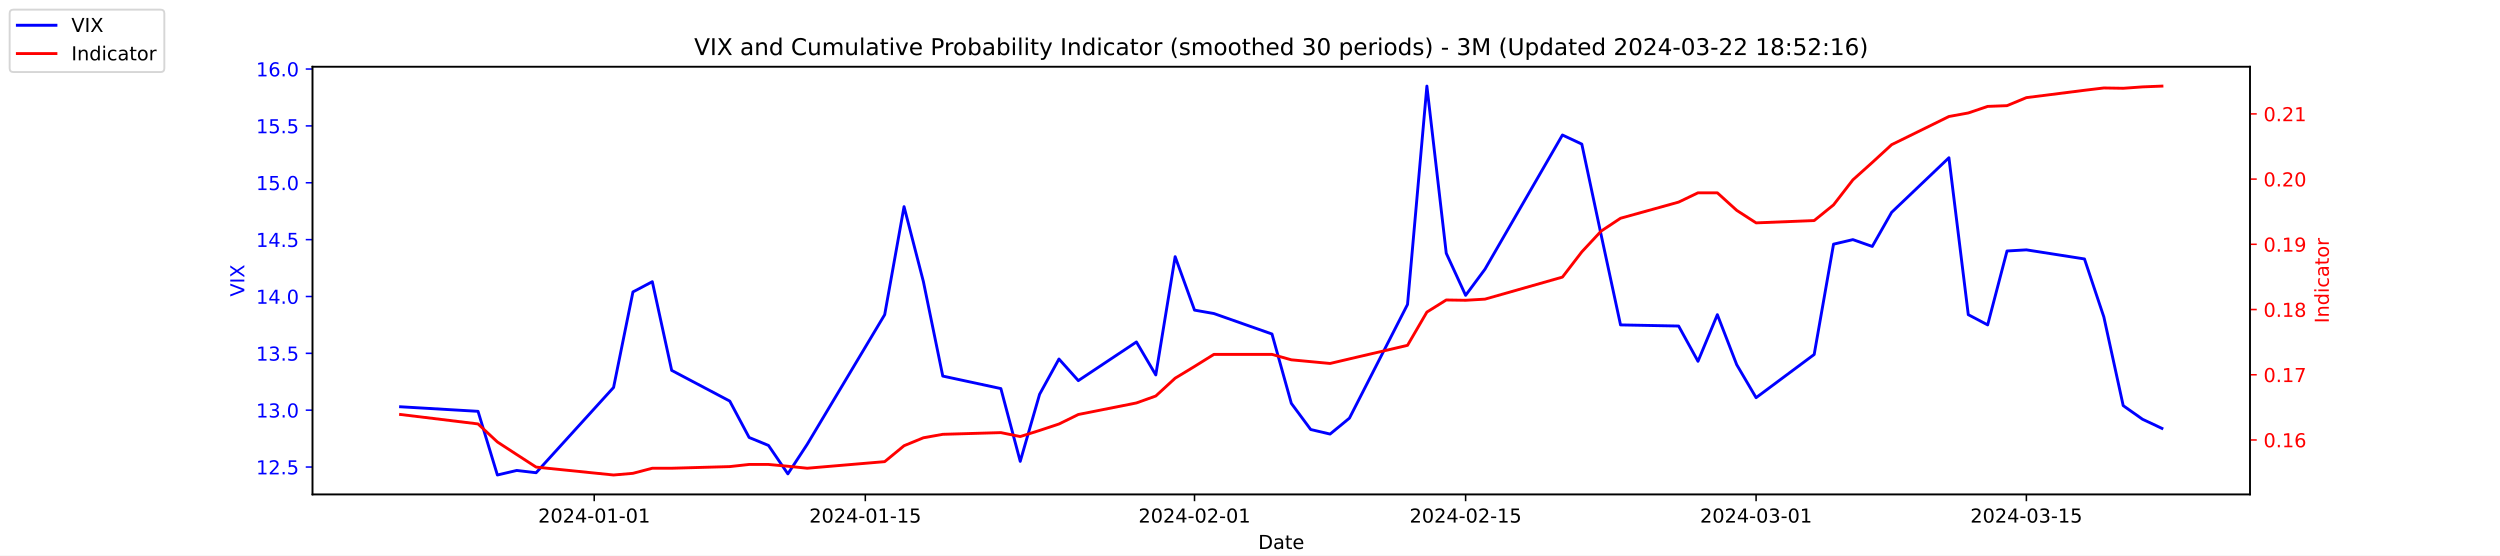
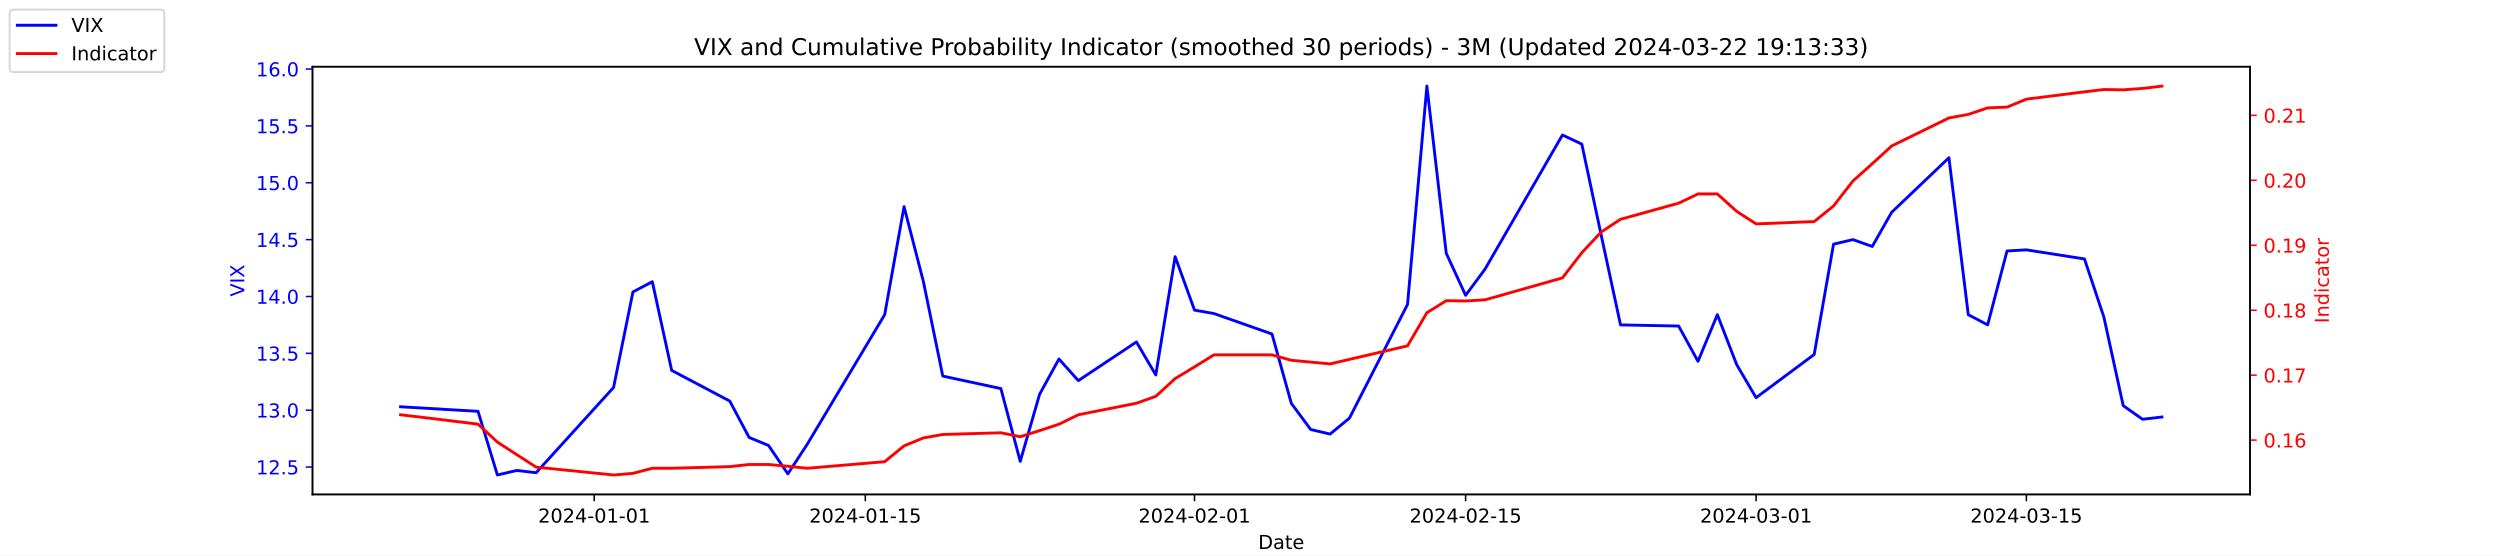
<svg xmlns="http://www.w3.org/2000/svg" xmlns:xlink="http://www.w3.org/1999/xlink" width="1296pt" height="288pt" viewBox="0 0 1296 288" version="1.1">
  <defs>
    <style type="text/css">*{stroke-linejoin: round; stroke-linecap: butt}</style>
  </defs>
  <g id="figure_1">
    <g id="patch_1">
      <path d="M 0 288  L 1296 288  L 1296 0  L 0 0  z " style="fill: #ffffff" />
    </g>
    <g id="axes_1">
      <g id="patch_2">
        <path d="M 162 256.32  L 1166.4 256.32  L 1166.4 34.56  L 162 34.56  z " style="fill: #ffffff" />
      </g>
      <g id="matplotlib.axis_1">
        <g id="xtick_1">
          <g id="line2d_1">
            <defs>
-               <path id="m24ff7cf04d" d="M 0 0  L 0 3.5  " style="stroke: #000000; stroke-width: 0.8" />
+               <path id="m0cc786540f" d="M 0 0  L 0 3.5  " style="stroke: #000000; stroke-width: 0.8" />
            </defs>
            <g>
-               <use xlink:href="#m24ff7cf04d" x="308.04" y="256.32" style="stroke: #000000; stroke-width: 0.8" />
+               <use xlink:href="#m0cc786540f" x="308.04" y="256.32" style="stroke: #000000; stroke-width: 0.8" />
            </g>
          </g>
          <g id="text_1">
            <g transform="translate(278.9824 270.9184) scale(0.1 -0.1)">
              <defs>
                <path id="DejaVuSans-32" d="M 1228 531  L 3431 531  L 3431 0  L 469 0  L 469 531  Q 828 903 1448 1529  Q 2069 2156 2228 2338  Q 2531 2678 2651 2914  Q 2772 3150 2772 3378  Q 2772 3750 2511 3984  Q 2250 4219 1831 4219  Q 1534 4219 1204 4116  Q 875 4013 500 3803  L 500 4441  Q 881 4594 1212 4672  Q 1544 4750 1819 4750  Q 2544 4750 2975 4387  Q 3406 4025 3406 3419  Q 3406 3131 3298 2873  Q 3191 2616 2906 2266  Q 2828 2175 2409 1742  Q 1991 1309 1228 531  z " transform="scale(0.015625)" />
                <path id="DejaVuSans-30" d="M 2034 4250  Q 1547 4250 1301 3770  Q 1056 3291 1056 2328  Q 1056 1369 1301 889  Q 1547 409 2034 409  Q 2525 409 2770 889  Q 3016 1369 3016 2328  Q 3016 3291 2770 3770  Q 2525 4250 2034 4250  z M 2034 4750  Q 2819 4750 3233 4129  Q 3647 3509 3647 2328  Q 3647 1150 3233 529  Q 2819 -91 2034 -91  Q 1250 -91 836 529  Q 422 1150 422 2328  Q 422 3509 836 4129  Q 1250 4750 2034 4750  z " transform="scale(0.015625)" />
                <path id="DejaVuSans-34" d="M 2419 4116  L 825 1625  L 2419 1625  L 2419 4116  z M 2253 4666  L 3047 4666  L 3047 1625  L 3713 1625  L 3713 1100  L 3047 1100  L 3047 0  L 2419 0  L 2419 1100  L 313 1100  L 313 1709  L 2253 4666  z " transform="scale(0.015625)" />
                <path id="DejaVuSans-2d" d="M 313 2009  L 1997 2009  L 1997 1497  L 313 1497  L 313 2009  z " transform="scale(0.015625)" />
                <path id="DejaVuSans-31" d="M 794 531  L 1825 531  L 1825 4091  L 703 3866  L 703 4441  L 1819 4666  L 2450 4666  L 2450 531  L 3481 531  L 3481 0  L 794 0  L 794 531  z " transform="scale(0.015625)" />
              </defs>
              <use xlink:href="#DejaVuSans-32" />
              <use xlink:href="#DejaVuSans-30" x="63.623" />
              <use xlink:href="#DejaVuSans-32" x="127.246" />
              <use xlink:href="#DejaVuSans-34" x="190.869" />
              <use xlink:href="#DejaVuSans-2d" x="254.492" />
              <use xlink:href="#DejaVuSans-30" x="290.576" />
              <use xlink:href="#DejaVuSans-31" x="354.199" />
              <use xlink:href="#DejaVuSans-2d" x="417.822" />
              <use xlink:href="#DejaVuSans-30" x="453.906" />
              <use xlink:href="#DejaVuSans-31" x="517.529" />
            </g>
          </g>
        </g>
        <g id="xtick_2">
          <g id="line2d_2">
            <g>
-               <use xlink:href="#m24ff7cf04d" x="448.58" y="256.32" style="stroke: #000000; stroke-width: 0.8" />
+               <use xlink:href="#m0cc786540f" x="448.58" y="256.32" style="stroke: #000000; stroke-width: 0.8" />
            </g>
          </g>
          <g id="text_2">
            <g transform="translate(419.5222 270.9184) scale(0.1 -0.1)">
              <defs>
                <path id="DejaVuSans-35" d="M 691 4666  L 3169 4666  L 3169 4134  L 1269 4134  L 1269 2991  Q 1406 3038 1543 3061  Q 1681 3084 1819 3084  Q 2600 3084 3056 2656  Q 3513 2228 3513 1497  Q 3513 744 3044 326  Q 2575 -91 1722 -91  Q 1428 -91 1123 -41  Q 819 9 494 109  L 494 744  Q 775 591 1075 516  Q 1375 441 1709 441  Q 2250 441 2565 725  Q 2881 1009 2881 1497  Q 2881 1984 2565 2268  Q 2250 2553 1709 2553  Q 1456 2553 1204 2497  Q 953 2441 691 2322  L 691 4666  z " transform="scale(0.015625)" />
              </defs>
              <use xlink:href="#DejaVuSans-32" />
              <use xlink:href="#DejaVuSans-30" x="63.623" />
              <use xlink:href="#DejaVuSans-32" x="127.246" />
              <use xlink:href="#DejaVuSans-34" x="190.869" />
              <use xlink:href="#DejaVuSans-2d" x="254.492" />
              <use xlink:href="#DejaVuSans-30" x="290.576" />
              <use xlink:href="#DejaVuSans-31" x="354.199" />
              <use xlink:href="#DejaVuSans-2d" x="417.822" />
              <use xlink:href="#DejaVuSans-31" x="453.906" />
              <use xlink:href="#DejaVuSans-35" x="517.529" />
            </g>
          </g>
        </g>
        <g id="xtick_3">
          <g id="line2d_3">
            <g>
-               <use xlink:href="#m24ff7cf04d" x="619.236" y="256.32" style="stroke: #000000; stroke-width: 0.8" />
+               <use xlink:href="#m0cc786540f" x="619.236" y="256.32" style="stroke: #000000; stroke-width: 0.8" />
            </g>
          </g>
          <g id="text_3">
            <g transform="translate(590.1778 270.9184) scale(0.1 -0.1)">
              <use xlink:href="#DejaVuSans-32" />
              <use xlink:href="#DejaVuSans-30" x="63.623" />
              <use xlink:href="#DejaVuSans-32" x="127.246" />
              <use xlink:href="#DejaVuSans-34" x="190.869" />
              <use xlink:href="#DejaVuSans-2d" x="254.492" />
              <use xlink:href="#DejaVuSans-30" x="290.576" />
              <use xlink:href="#DejaVuSans-32" x="354.199" />
              <use xlink:href="#DejaVuSans-2d" x="417.822" />
              <use xlink:href="#DejaVuSans-30" x="453.906" />
              <use xlink:href="#DejaVuSans-31" x="517.529" />
            </g>
          </g>
        </g>
        <g id="xtick_4">
          <g id="line2d_4">
            <g>
-               <use xlink:href="#m24ff7cf04d" x="759.775" y="256.32" style="stroke: #000000; stroke-width: 0.8" />
+               <use xlink:href="#m0cc786540f" x="759.775" y="256.32" style="stroke: #000000; stroke-width: 0.8" />
            </g>
          </g>
          <g id="text_4">
            <g transform="translate(730.7177 270.9184) scale(0.1 -0.1)">
              <use xlink:href="#DejaVuSans-32" />
              <use xlink:href="#DejaVuSans-30" x="63.623" />
              <use xlink:href="#DejaVuSans-32" x="127.246" />
              <use xlink:href="#DejaVuSans-34" x="190.869" />
              <use xlink:href="#DejaVuSans-2d" x="254.492" />
              <use xlink:href="#DejaVuSans-30" x="290.576" />
              <use xlink:href="#DejaVuSans-32" x="354.199" />
              <use xlink:href="#DejaVuSans-2d" x="417.822" />
              <use xlink:href="#DejaVuSans-31" x="453.906" />
              <use xlink:href="#DejaVuSans-35" x="517.529" />
            </g>
          </g>
        </g>
        <g id="xtick_5">
          <g id="line2d_5">
            <g>
-               <use xlink:href="#m24ff7cf04d" x="910.354" y="256.32" style="stroke: #000000; stroke-width: 0.8" />
+               <use xlink:href="#m0cc786540f" x="910.354" y="256.32" style="stroke: #000000; stroke-width: 0.8" />
            </g>
          </g>
          <g id="text_5">
            <g transform="translate(881.2961 270.9184) scale(0.1 -0.1)">
              <defs>
                <path id="DejaVuSans-33" d="M 2597 2516  Q 3050 2419 3304 2112  Q 3559 1806 3559 1356  Q 3559 666 3084 287  Q 2609 -91 1734 -91  Q 1441 -91 1130 -33  Q 819 25 488 141  L 488 750  Q 750 597 1062 519  Q 1375 441 1716 441  Q 2309 441 2620 675  Q 2931 909 2931 1356  Q 2931 1769 2642 2001  Q 2353 2234 1838 2234  L 1294 2234  L 1294 2753  L 1863 2753  Q 2328 2753 2575 2939  Q 2822 3125 2822 3475  Q 2822 3834 2567 4026  Q 2313 4219 1838 4219  Q 1578 4219 1281 4162  Q 984 4106 628 3988  L 628 4550  Q 988 4650 1302 4700  Q 1616 4750 1894 4750  Q 2613 4750 3031 4423  Q 3450 4097 3450 3541  Q 3450 3153 3228 2886  Q 3006 2619 2597 2516  z " transform="scale(0.015625)" />
              </defs>
              <use xlink:href="#DejaVuSans-32" />
              <use xlink:href="#DejaVuSans-30" x="63.623" />
              <use xlink:href="#DejaVuSans-32" x="127.246" />
              <use xlink:href="#DejaVuSans-34" x="190.869" />
              <use xlink:href="#DejaVuSans-2d" x="254.492" />
              <use xlink:href="#DejaVuSans-30" x="290.576" />
              <use xlink:href="#DejaVuSans-33" x="354.199" />
              <use xlink:href="#DejaVuSans-2d" x="417.822" />
              <use xlink:href="#DejaVuSans-30" x="453.906" />
              <use xlink:href="#DejaVuSans-31" x="517.529" />
            </g>
          </g>
        </g>
        <g id="xtick_6">
          <g id="line2d_6">
            <g>
-               <use xlink:href="#m24ff7cf04d" x="1050.476" y="256.32" style="stroke: #000000; stroke-width: 0.8" />
+               <use xlink:href="#m0cc786540f" x="1050.476" y="256.32" style="stroke: #000000; stroke-width: 0.8" />
            </g>
          </g>
          <g id="text_6">
            <g transform="translate(1021.418 270.9184) scale(0.1 -0.1)">
              <use xlink:href="#DejaVuSans-32" />
              <use xlink:href="#DejaVuSans-30" x="63.623" />
              <use xlink:href="#DejaVuSans-32" x="127.246" />
              <use xlink:href="#DejaVuSans-34" x="190.869" />
              <use xlink:href="#DejaVuSans-2d" x="254.492" />
              <use xlink:href="#DejaVuSans-30" x="290.576" />
              <use xlink:href="#DejaVuSans-33" x="354.199" />
              <use xlink:href="#DejaVuSans-2d" x="417.822" />
              <use xlink:href="#DejaVuSans-31" x="453.906" />
              <use xlink:href="#DejaVuSans-35" x="517.529" />
            </g>
          </g>
        </g>
        <g id="text_7">
          <g transform="translate(652.2492 284.5966) scale(0.1 -0.1)">
            <defs>
              <path id="DejaVuSans-44" d="M 1259 4147  L 1259 519  L 2022 519  Q 2988 519 3436 956  Q 3884 1394 3884 2338  Q 3884 3275 3436 3711  Q 2988 4147 2022 4147  L 1259 4147  z M 628 4666  L 1925 4666  Q 3281 4666 3915 4102  Q 4550 3538 4550 2338  Q 4550 1131 3912 565  Q 3275 0 1925 0  L 628 0  L 628 4666  z " transform="scale(0.015625)" />
              <path id="DejaVuSans-61" d="M 2194 1759  Q 1497 1759 1228 1600  Q 959 1441 959 1056  Q 959 750 1161 570  Q 1363 391 1709 391  Q 2188 391 2477 730  Q 2766 1069 2766 1631  L 2766 1759  L 2194 1759  z M 3341 1997  L 3341 0  L 2766 0  L 2766 531  Q 2569 213 2275 61  Q 1981 -91 1556 -91  Q 1019 -91 701 211  Q 384 513 384 1019  Q 384 1609 779 1909  Q 1175 2209 1959 2209  L 2766 2209  L 2766 2266  Q 2766 2663 2505 2880  Q 2244 3097 1772 3097  Q 1472 3097 1187 3025  Q 903 2953 641 2809  L 641 3341  Q 956 3463 1253 3523  Q 1550 3584 1831 3584  Q 2591 3584 2966 3190  Q 3341 2797 3341 1997  z " transform="scale(0.015625)" />
              <path id="DejaVuSans-74" d="M 1172 4494  L 1172 3500  L 2356 3500  L 2356 3053  L 1172 3053  L 1172 1153  Q 1172 725 1289 603  Q 1406 481 1766 481  L 2356 481  L 2356 0  L 1766 0  Q 1100 0 847 248  Q 594 497 594 1153  L 594 3053  L 172 3053  L 172 3500  L 594 3500  L 594 4494  L 1172 4494  z " transform="scale(0.015625)" />
              <path id="DejaVuSans-65" d="M 3597 1894  L 3597 1613  L 953 1613  Q 991 1019 1311 708  Q 1631 397 2203 397  Q 2534 397 2845 478  Q 3156 559 3463 722  L 3463 178  Q 3153 47 2828 -22  Q 2503 -91 2169 -91  Q 1331 -91 842 396  Q 353 884 353 1716  Q 353 2575 817 3079  Q 1281 3584 2069 3584  Q 2775 3584 3186 3129  Q 3597 2675 3597 1894  z M 3022 2063  Q 3016 2534 2758 2815  Q 2500 3097 2075 3097  Q 1594 3097 1305 2825  Q 1016 2553 972 2059  L 3022 2063  z " transform="scale(0.015625)" />
            </defs>
            <use xlink:href="#DejaVuSans-44" />
            <use xlink:href="#DejaVuSans-61" x="77.002" />
            <use xlink:href="#DejaVuSans-74" x="138.281" />
            <use xlink:href="#DejaVuSans-65" x="177.49" />
          </g>
        </g>
      </g>
      <g id="matplotlib.axis_2">
        <g id="ytick_1">
          <g id="line2d_7">
            <defs>
-               <path id="m9b51ff251c" d="M 0 0  L -3.5 0  " style="stroke: #0000ff; stroke-width: 0.8" />
+               <path id="m1357861764" d="M 0 0  L -3.5 0  " style="stroke: #0000ff; stroke-width: 0.8" />
            </defs>
            <g>
-               <use xlink:href="#m9b51ff251c" x="162" y="242.114" style="fill: #0000ff; stroke: #0000ff; stroke-width: 0.8" />
+               <use xlink:href="#m1357861764" x="162" y="242.114" style="fill: #0000ff; stroke: #0000ff; stroke-width: 0.8" />
            </g>
          </g>
          <g id="text_8">
            <g style="fill: #0000ff" transform="translate(132.7344 245.9129) scale(0.1 -0.1)">
              <defs>
                <path id="DejaVuSans-2e" d="M 684 794  L 1344 794  L 1344 0  L 684 0  L 684 794  z " transform="scale(0.015625)" />
              </defs>
              <use xlink:href="#DejaVuSans-31" />
              <use xlink:href="#DejaVuSans-32" x="63.623" />
              <use xlink:href="#DejaVuSans-2e" x="127.246" />
              <use xlink:href="#DejaVuSans-35" x="159.033" />
            </g>
          </g>
        </g>
        <g id="ytick_2">
          <g id="line2d_8">
            <g>
-               <use xlink:href="#m9b51ff251c" x="162" y="212.64" style="fill: #0000ff; stroke: #0000ff; stroke-width: 0.8" />
+               <use xlink:href="#m1357861764" x="162" y="212.64" style="fill: #0000ff; stroke: #0000ff; stroke-width: 0.8" />
            </g>
          </g>
          <g id="text_9">
            <g style="fill: #0000ff" transform="translate(132.7344 216.4392) scale(0.1 -0.1)">
              <use xlink:href="#DejaVuSans-31" />
              <use xlink:href="#DejaVuSans-33" x="63.623" />
              <use xlink:href="#DejaVuSans-2e" x="127.246" />
              <use xlink:href="#DejaVuSans-30" x="159.033" />
            </g>
          </g>
        </g>
        <g id="ytick_3">
          <g id="line2d_9">
            <g>
-               <use xlink:href="#m9b51ff251c" x="162" y="183.166" style="fill: #0000ff; stroke: #0000ff; stroke-width: 0.8" />
+               <use xlink:href="#m1357861764" x="162" y="183.166" style="fill: #0000ff; stroke: #0000ff; stroke-width: 0.8" />
            </g>
          </g>
          <g id="text_10">
            <g style="fill: #0000ff" transform="translate(132.7344 186.9656) scale(0.1 -0.1)">
              <use xlink:href="#DejaVuSans-31" />
              <use xlink:href="#DejaVuSans-33" x="63.623" />
              <use xlink:href="#DejaVuSans-2e" x="127.246" />
              <use xlink:href="#DejaVuSans-35" x="159.033" />
            </g>
          </g>
        </g>
        <g id="ytick_4">
          <g id="line2d_10">
            <g>
-               <use xlink:href="#m9b51ff251c" x="162" y="153.693" style="fill: #0000ff; stroke: #0000ff; stroke-width: 0.8" />
+               <use xlink:href="#m1357861764" x="162" y="153.693" style="fill: #0000ff; stroke: #0000ff; stroke-width: 0.8" />
            </g>
          </g>
          <g id="text_11">
            <g style="fill: #0000ff" transform="translate(132.7344 157.4919) scale(0.1 -0.1)">
              <use xlink:href="#DejaVuSans-31" />
              <use xlink:href="#DejaVuSans-34" x="63.623" />
              <use xlink:href="#DejaVuSans-2e" x="127.246" />
              <use xlink:href="#DejaVuSans-30" x="159.033" />
            </g>
          </g>
        </g>
        <g id="ytick_5">
          <g id="line2d_11">
            <g>
-               <use xlink:href="#m9b51ff251c" x="162" y="124.219" style="fill: #0000ff; stroke: #0000ff; stroke-width: 0.8" />
+               <use xlink:href="#m1357861764" x="162" y="124.219" style="fill: #0000ff; stroke: #0000ff; stroke-width: 0.8" />
            </g>
          </g>
          <g id="text_12">
            <g style="fill: #0000ff" transform="translate(132.7344 128.0182) scale(0.1 -0.1)">
              <use xlink:href="#DejaVuSans-31" />
              <use xlink:href="#DejaVuSans-34" x="63.623" />
              <use xlink:href="#DejaVuSans-2e" x="127.246" />
              <use xlink:href="#DejaVuSans-35" x="159.033" />
            </g>
          </g>
        </g>
        <g id="ytick_6">
          <g id="line2d_12">
            <g>
-               <use xlink:href="#m9b51ff251c" x="162" y="94.745" style="fill: #0000ff; stroke: #0000ff; stroke-width: 0.8" />
+               <use xlink:href="#m1357861764" x="162" y="94.745" style="fill: #0000ff; stroke: #0000ff; stroke-width: 0.8" />
            </g>
          </g>
          <g id="text_13">
            <g style="fill: #0000ff" transform="translate(132.7344 98.5445) scale(0.1 -0.1)">
              <use xlink:href="#DejaVuSans-31" />
              <use xlink:href="#DejaVuSans-35" x="63.623" />
              <use xlink:href="#DejaVuSans-2e" x="127.246" />
              <use xlink:href="#DejaVuSans-30" x="159.033" />
            </g>
          </g>
        </g>
        <g id="ytick_7">
          <g id="line2d_13">
            <g>
-               <use xlink:href="#m9b51ff251c" x="162" y="65.272" style="fill: #0000ff; stroke: #0000ff; stroke-width: 0.8" />
+               <use xlink:href="#m1357861764" x="162" y="65.272" style="fill: #0000ff; stroke: #0000ff; stroke-width: 0.8" />
            </g>
          </g>
          <g id="text_14">
            <g style="fill: #0000ff" transform="translate(132.7344 69.07082) scale(0.1 -0.1)">
              <use xlink:href="#DejaVuSans-31" />
              <use xlink:href="#DejaVuSans-35" x="63.623" />
              <use xlink:href="#DejaVuSans-2e" x="127.246" />
              <use xlink:href="#DejaVuSans-35" x="159.033" />
            </g>
          </g>
        </g>
        <g id="ytick_8">
          <g id="line2d_14">
            <g>
-               <use xlink:href="#m9b51ff251c" x="162" y="35.798" style="fill: #0000ff; stroke: #0000ff; stroke-width: 0.8" />
+               <use xlink:href="#m1357861764" x="162" y="35.798" style="fill: #0000ff; stroke: #0000ff; stroke-width: 0.8" />
            </g>
          </g>
          <g id="text_15">
            <g style="fill: #0000ff" transform="translate(132.7344 39.59714) scale(0.1 -0.1)">
              <defs>
                <path id="DejaVuSans-36" d="M 2113 2584  Q 1688 2584 1439 2293  Q 1191 2003 1191 1497  Q 1191 994 1439 701  Q 1688 409 2113 409  Q 2538 409 2786 701  Q 3034 994 3034 1497  Q 3034 2003 2786 2293  Q 2538 2584 2113 2584  z M 3366 4563  L 3366 3988  Q 3128 4100 2886 4159  Q 2644 4219 2406 4219  Q 1781 4219 1451 3797  Q 1122 3375 1075 2522  Q 1259 2794 1537 2939  Q 1816 3084 2150 3084  Q 2853 3084 3261 2657  Q 3669 2231 3669 1497  Q 3669 778 3244 343  Q 2819 -91 2113 -91  Q 1303 -91 875 529  Q 447 1150 447 2328  Q 447 3434 972 4092  Q 1497 4750 2381 4750  Q 2619 4750 2861 4703  Q 3103 4656 3366 4563  z " transform="scale(0.015625)" />
              </defs>
              <use xlink:href="#DejaVuSans-31" />
              <use xlink:href="#DejaVuSans-36" x="63.623" />
              <use xlink:href="#DejaVuSans-2e" x="127.246" />
              <use xlink:href="#DejaVuSans-30" x="159.033" />
            </g>
          </g>
        </g>
        <g id="text_16">
          <g style="fill: #0000ff" transform="translate(126.6547 153.7603) rotate(-90) scale(0.1 -0.1)">
            <defs>
              <path id="DejaVuSans-56" d="M 1831 0  L 50 4666  L 709 4666  L 2188 738  L 3669 4666  L 4325 4666  L 2547 0  L 1831 0  z " transform="scale(0.015625)" />
              <path id="DejaVuSans-49" d="M 628 4666  L 1259 4666  L 1259 0  L 628 0  L 628 4666  z " transform="scale(0.015625)" />
              <path id="DejaVuSans-58" d="M 403 4666  L 1081 4666  L 2241 2931  L 3406 4666  L 4084 4666  L 2584 2425  L 4184 0  L 3506 0  L 2194 1984  L 872 0  L 191 0  L 1856 2491  L 403 4666  z " transform="scale(0.015625)" />
            </defs>
            <use xlink:href="#DejaVuSans-56" />
            <use xlink:href="#DejaVuSans-49" x="68.408" />
            <use xlink:href="#DejaVuSans-58" x="97.9" />
          </g>
        </g>
      </g>
      <g id="line2d_15">
-         <path d="M 207.655 210.872  L 247.809 213.23  L 257.847 246.24  L 267.886 243.882  L 277.924 245.061  L 318.079 200.851  L 328.117 151.335  L 338.156 146.029  L 348.194 192.008  L 378.31 207.924  L 388.349 226.787  L 398.387 230.914  L 408.426 245.651  L 418.464 230.324  L 458.619 163.124  L 468.657 107.124  L 478.696 146.029  L 488.734 194.956  L 518.85 201.44  L 528.889 239.166  L 538.927 204.387  L 548.966 186.114  L 559.004 197.314  L 589.12 177.272  L 599.158 194.366  L 609.197 133.061  L 619.236 160.766  L 629.274 162.535  L 659.39 173.145  L 669.428 209.103  L 679.467 222.661  L 689.506 225.019  L 699.544 216.766  L 729.66 157.819  L 739.698 44.64  L 749.737 131.293  L 759.775 153.103  L 769.814 139.545  L 809.968 69.987  L 820.007 74.703  L 830.045 121.861  L 840.084 168.429  L 870.2 169.019  L 880.238 187.293  L 890.277 163.124  L 900.315 189.061  L 910.354 206.156  L 940.47 183.756  L 950.508 126.577  L 960.547 124.219  L 970.585 127.756  L 980.624 110.072  L 1010.321 81.777  L 1020.36 163.124  L 1030.398 168.429  L 1040.437 130.114  L 1050.476 129.524  L 1080.591 134.24  L 1090.63 164.303  L 1100.668 210.282  L 1110.707 217.356  L 1120.745 222.072  " clip-path="url(#p345a553933)" style="fill: none; stroke: #0000ff; stroke-width: 1.5; stroke-linecap: square" />
+         <path d="M 207.655 210.872  L 247.809 213.23  L 257.847 246.24  L 267.886 243.882  L 277.924 245.061  L 318.079 200.851  L 328.117 151.335  L 338.156 146.029  L 348.194 192.008  L 378.31 207.924  L 388.349 226.787  L 398.387 230.914  L 408.426 245.651  L 418.464 230.324  L 458.619 163.124  L 468.657 107.124  L 478.696 146.029  L 488.734 194.956  L 518.85 201.44  L 528.889 239.166  L 538.927 204.387  L 548.966 186.114  L 559.004 197.314  L 589.12 177.272  L 599.158 194.366  L 609.197 133.061  L 619.236 160.766  L 629.274 162.535  L 659.39 173.145  L 669.428 209.103  L 679.467 222.661  L 689.506 225.019  L 699.544 216.766  L 729.66 157.819  L 739.698 44.64  L 749.737 131.293  L 759.775 153.103  L 769.814 139.545  L 809.968 69.987  L 820.007 74.703  L 830.045 121.861  L 840.084 168.429  L 870.2 169.019  L 880.238 187.293  L 890.277 163.124  L 900.315 189.061  L 910.354 206.156  L 940.47 183.756  L 950.508 126.577  L 960.547 124.219  L 970.585 127.756  L 980.624 110.072  L 1010.321 81.777  L 1020.36 163.124  L 1030.398 168.429  L 1040.437 130.114  L 1050.476 129.524  L 1080.591 134.24  L 1090.63 164.303  L 1100.668 210.282  L 1110.707 217.356  L 1120.745 216.177  " clip-path="url(#pb13c71c6fc)" style="fill: none; stroke: #0000ff; stroke-width: 1.5; stroke-linecap: square" />
      </g>
      <g id="patch_3">
        <path d="M 162 256.32  L 162 34.56  " style="fill: none; stroke: #000000; stroke-width: 0.8; stroke-linejoin: miter; stroke-linecap: square" />
      </g>
      <g id="patch_4">
        <path d="M 1166.4 256.32  L 1166.4 34.56  " style="fill: none; stroke: #000000; stroke-width: 0.8; stroke-linejoin: miter; stroke-linecap: square" />
      </g>
      <g id="patch_5">
        <path d="M 162 256.32  L 1166.4 256.32  " style="fill: none; stroke: #000000; stroke-width: 0.8; stroke-linejoin: miter; stroke-linecap: square" />
      </g>
      <g id="patch_6">
        <path d="M 162 34.56  L 1166.4 34.56  " style="fill: none; stroke: #000000; stroke-width: 0.8; stroke-linejoin: miter; stroke-linecap: square" />
      </g>
    </g>
    <g id="axes_2">
      <g id="matplotlib.axis_3">
        <g id="ytick_9">
          <g id="line2d_16">
            <defs>
-               <path id="ma59947d776" d="M 0 0  L 3.5 0  " style="stroke: #ff0000; stroke-width: 0.8" />
+               <path id="m2c023c7c62" d="M 0 0  L 3.5 0  " style="stroke: #ff0000; stroke-width: 0.8" />
            </defs>
            <g>
-               <use xlink:href="#ma59947d776" x="1166.4" y="228.077" style="fill: #ff0000; stroke: #ff0000; stroke-width: 0.8" />
+               <use xlink:href="#m2c023c7c62" x="1166.4" y="228.161" style="fill: #ff0000; stroke: #ff0000; stroke-width: 0.8" />
            </g>
          </g>
          <g id="text_17">
-             <g style="fill: #ff0000" transform="translate(1173.4 231.8759) scale(0.1 -0.1)">
+             <g style="fill: #ff0000" transform="translate(1173.4 231.9599) scale(0.1 -0.1)">
              <use xlink:href="#DejaVuSans-30" />
              <use xlink:href="#DejaVuSans-2e" x="63.623" />
              <use xlink:href="#DejaVuSans-31" x="95.41" />
              <use xlink:href="#DejaVuSans-36" x="159.033" />
            </g>
          </g>
        </g>
        <g id="ytick_10">
          <g id="line2d_17">
            <g>
-               <use xlink:href="#ma59947d776" x="1166.4" y="194.27" style="fill: #ff0000; stroke: #ff0000; stroke-width: 0.8" />
+               <use xlink:href="#m2c023c7c62" x="1166.4" y="194.49" style="fill: #ff0000; stroke: #ff0000; stroke-width: 0.8" />
            </g>
          </g>
          <g id="text_18">
-             <g style="fill: #ff0000" transform="translate(1173.4 198.0695) scale(0.1 -0.1)">
+             <g style="fill: #ff0000" transform="translate(1173.4 198.2893) scale(0.1 -0.1)">
              <defs>
                <path id="DejaVuSans-37" d="M 525 4666  L 3525 4666  L 3525 4397  L 1831 0  L 1172 0  L 2766 4134  L 525 4134  L 525 4666  z " transform="scale(0.015625)" />
              </defs>
              <use xlink:href="#DejaVuSans-30" />
              <use xlink:href="#DejaVuSans-2e" x="63.623" />
              <use xlink:href="#DejaVuSans-31" x="95.41" />
              <use xlink:href="#DejaVuSans-37" x="159.033" />
            </g>
          </g>
        </g>
        <g id="ytick_11">
          <g id="line2d_18">
            <g>
-               <use xlink:href="#ma59947d776" x="1166.4" y="160.464" style="fill: #ff0000; stroke: #ff0000; stroke-width: 0.8" />
+               <use xlink:href="#m2c023c7c62" x="1166.4" y="160.82" style="fill: #ff0000; stroke: #ff0000; stroke-width: 0.8" />
            </g>
          </g>
          <g id="text_19">
-             <g style="fill: #ff0000" transform="translate(1173.4 164.263) scale(0.1 -0.1)">
+             <g style="fill: #ff0000" transform="translate(1173.4 164.6188) scale(0.1 -0.1)">
              <defs>
                <path id="DejaVuSans-38" d="M 2034 2216  Q 1584 2216 1326 1975  Q 1069 1734 1069 1313  Q 1069 891 1326 650  Q 1584 409 2034 409  Q 2484 409 2743 651  Q 3003 894 3003 1313  Q 3003 1734 2745 1975  Q 2488 2216 2034 2216  z M 1403 2484  Q 997 2584 770 2862  Q 544 3141 544 3541  Q 544 4100 942 4425  Q 1341 4750 2034 4750  Q 2731 4750 3128 4425  Q 3525 4100 3525 3541  Q 3525 3141 3298 2862  Q 3072 2584 2669 2484  Q 3125 2378 3379 2068  Q 3634 1759 3634 1313  Q 3634 634 3220 271  Q 2806 -91 2034 -91  Q 1263 -91 848 271  Q 434 634 434 1313  Q 434 1759 690 2068  Q 947 2378 1403 2484  z M 1172 3481  Q 1172 3119 1398 2916  Q 1625 2713 2034 2713  Q 2441 2713 2670 2916  Q 2900 3119 2900 3481  Q 2900 3844 2670 4047  Q 2441 4250 2034 4250  Q 1625 4250 1398 4047  Q 1172 3844 1172 3481  z " transform="scale(0.015625)" />
              </defs>
              <use xlink:href="#DejaVuSans-30" />
              <use xlink:href="#DejaVuSans-2e" x="63.623" />
              <use xlink:href="#DejaVuSans-31" x="95.41" />
              <use xlink:href="#DejaVuSans-38" x="159.033" />
            </g>
          </g>
        </g>
        <g id="ytick_12">
          <g id="line2d_19">
            <g>
-               <use xlink:href="#ma59947d776" x="1166.4" y="126.657" style="fill: #ff0000; stroke: #ff0000; stroke-width: 0.8" />
+               <use xlink:href="#m2c023c7c62" x="1166.4" y="127.149" style="fill: #ff0000; stroke: #ff0000; stroke-width: 0.8" />
            </g>
          </g>
          <g id="text_20">
-             <g style="fill: #ff0000" transform="translate(1173.4 130.4566) scale(0.1 -0.1)">
+             <g style="fill: #ff0000" transform="translate(1173.4 130.9482) scale(0.1 -0.1)">
              <defs>
                <path id="DejaVuSans-39" d="M 703 97  L 703 672  Q 941 559 1184 500  Q 1428 441 1663 441  Q 2288 441 2617 861  Q 2947 1281 2994 2138  Q 2813 1869 2534 1725  Q 2256 1581 1919 1581  Q 1219 1581 811 2004  Q 403 2428 403 3163  Q 403 3881 828 4315  Q 1253 4750 1959 4750  Q 2769 4750 3195 4129  Q 3622 3509 3622 2328  Q 3622 1225 3098 567  Q 2575 -91 1691 -91  Q 1453 -91 1209 -44  Q 966 3 703 97  z M 1959 2075  Q 2384 2075 2632 2365  Q 2881 2656 2881 3163  Q 2881 3666 2632 3958  Q 2384 4250 1959 4250  Q 1534 4250 1286 3958  Q 1038 3666 1038 3163  Q 1038 2656 1286 2365  Q 1534 2075 1959 2075  z " transform="scale(0.015625)" />
              </defs>
              <use xlink:href="#DejaVuSans-30" />
              <use xlink:href="#DejaVuSans-2e" x="63.623" />
              <use xlink:href="#DejaVuSans-31" x="95.41" />
              <use xlink:href="#DejaVuSans-39" x="159.033" />
            </g>
          </g>
        </g>
        <g id="ytick_13">
          <g id="line2d_20">
            <g>
-               <use xlink:href="#ma59947d776" x="1166.4" y="92.851" style="fill: #ff0000; stroke: #ff0000; stroke-width: 0.8" />
+               <use xlink:href="#m2c023c7c62" x="1166.4" y="93.478" style="fill: #ff0000; stroke: #ff0000; stroke-width: 0.8" />
            </g>
          </g>
          <g id="text_21">
-             <g style="fill: #ff0000" transform="translate(1173.4 96.65013) scale(0.1 -0.1)">
+             <g style="fill: #ff0000" transform="translate(1173.4 97.2777) scale(0.1 -0.1)">
              <use xlink:href="#DejaVuSans-30" />
              <use xlink:href="#DejaVuSans-2e" x="63.623" />
              <use xlink:href="#DejaVuSans-32" x="95.41" />
              <use xlink:href="#DejaVuSans-30" x="159.033" />
            </g>
          </g>
        </g>
        <g id="ytick_14">
          <g id="line2d_21">
            <g>
-               <use xlink:href="#ma59947d776" x="1166.4" y="59.044" style="fill: #ff0000; stroke: #ff0000; stroke-width: 0.8" />
+               <use xlink:href="#m2c023c7c62" x="1166.4" y="59.808" style="fill: #ff0000; stroke: #ff0000; stroke-width: 0.8" />
            </g>
          </g>
          <g id="text_22">
-             <g style="fill: #ff0000" transform="translate(1173.4 62.84367) scale(0.1 -0.1)">
+             <g style="fill: #ff0000" transform="translate(1173.4 63.60717) scale(0.1 -0.1)">
              <use xlink:href="#DejaVuSans-30" />
              <use xlink:href="#DejaVuSans-2e" x="63.623" />
              <use xlink:href="#DejaVuSans-32" x="95.41" />
              <use xlink:href="#DejaVuSans-31" x="159.033" />
            </g>
          </g>
        </g>
        <g id="text_23">
          <g style="fill: #ff0000" transform="translate(1207.264 167.5353) rotate(-90) scale(0.1 -0.1)">
            <defs>
              <path id="DejaVuSans-6e" d="M 3513 2113  L 3513 0  L 2938 0  L 2938 2094  Q 2938 2591 2744 2837  Q 2550 3084 2163 3084  Q 1697 3084 1428 2787  Q 1159 2491 1159 1978  L 1159 0  L 581 0  L 581 3500  L 1159 3500  L 1159 2956  Q 1366 3272 1645 3428  Q 1925 3584 2291 3584  Q 2894 3584 3203 3211  Q 3513 2838 3513 2113  z " transform="scale(0.015625)" />
              <path id="DejaVuSans-64" d="M 2906 2969  L 2906 4863  L 3481 4863  L 3481 0  L 2906 0  L 2906 525  Q 2725 213 2448 61  Q 2172 -91 1784 -91  Q 1150 -91 751 415  Q 353 922 353 1747  Q 353 2572 751 3078  Q 1150 3584 1784 3584  Q 2172 3584 2448 3432  Q 2725 3281 2906 2969  z M 947 1747  Q 947 1113 1208 752  Q 1469 391 1925 391  Q 2381 391 2643 752  Q 2906 1113 2906 1747  Q 2906 2381 2643 2742  Q 2381 3103 1925 3103  Q 1469 3103 1208 2742  Q 947 2381 947 1747  z " transform="scale(0.015625)" />
              <path id="DejaVuSans-69" d="M 603 3500  L 1178 3500  L 1178 0  L 603 0  L 603 3500  z M 603 4863  L 1178 4863  L 1178 4134  L 603 4134  L 603 4863  z " transform="scale(0.015625)" />
              <path id="DejaVuSans-63" d="M 3122 3366  L 3122 2828  Q 2878 2963 2633 3030  Q 2388 3097 2138 3097  Q 1578 3097 1268 2742  Q 959 2388 959 1747  Q 959 1106 1268 751  Q 1578 397 2138 397  Q 2388 397 2633 464  Q 2878 531 3122 666  L 3122 134  Q 2881 22 2623 -34  Q 2366 -91 2075 -91  Q 1284 -91 818 406  Q 353 903 353 1747  Q 353 2603 823 3093  Q 1294 3584 2113 3584  Q 2378 3584 2631 3529  Q 2884 3475 3122 3366  z " transform="scale(0.015625)" />
              <path id="DejaVuSans-6f" d="M 1959 3097  Q 1497 3097 1228 2736  Q 959 2375 959 1747  Q 959 1119 1226 758  Q 1494 397 1959 397  Q 2419 397 2687 759  Q 2956 1122 2956 1747  Q 2956 2369 2687 2733  Q 2419 3097 1959 3097  z M 1959 3584  Q 2709 3584 3137 3096  Q 3566 2609 3566 1747  Q 3566 888 3137 398  Q 2709 -91 1959 -91  Q 1206 -91 779 398  Q 353 888 353 1747  Q 353 2609 779 3096  Q 1206 3584 1959 3584  z " transform="scale(0.015625)" />
              <path id="DejaVuSans-72" d="M 2631 2963  Q 2534 3019 2420 3045  Q 2306 3072 2169 3072  Q 1681 3072 1420 2755  Q 1159 2438 1159 1844  L 1159 0  L 581 0  L 581 3500  L 1159 3500  L 1159 2956  Q 1341 3275 1631 3429  Q 1922 3584 2338 3584  Q 2397 3584 2469 3576  Q 2541 3569 2628 3553  L 2631 2963  z " transform="scale(0.015625)" />
            </defs>
            <use xlink:href="#DejaVuSans-49" />
            <use xlink:href="#DejaVuSans-6e" x="29.492" />
            <use xlink:href="#DejaVuSans-64" x="92.871" />
            <use xlink:href="#DejaVuSans-69" x="156.348" />
            <use xlink:href="#DejaVuSans-63" x="184.131" />
            <use xlink:href="#DejaVuSans-61" x="239.111" />
            <use xlink:href="#DejaVuSans-74" x="300.391" />
            <use xlink:href="#DejaVuSans-6f" x="339.6" />
            <use xlink:href="#DejaVuSans-72" x="400.781" />
          </g>
        </g>
      </g>
      <g id="line2d_22">
-         <path d="M 207.655 214.874  L 247.809 219.764  L 257.847 229.113  L 267.886 235.65  L 277.924 242.141  L 318.079 246.24  L 328.117 245.368  L 338.156 242.732  L 348.194 242.732  L 378.31 241.882  L 388.349 240.77  L 398.387 240.77  L 408.426 241.697  L 418.464 242.732  L 458.619 239.314  L 468.657 231.067  L 478.696 226.942  L 488.734 225.149  L 518.85 224.268  L 528.889 226.306  L 538.927 223.14  L 548.966 219.805  L 559.004 214.874  L 589.12 208.887  L 599.158 205.287  L 609.197 196.053  L 619.236 189.966  L 629.274 183.717  L 659.39 183.717  L 669.428 186.531  L 679.467 187.477  L 689.506 188.419  L 699.544 186.056  L 729.66 179.017  L 739.698 161.781  L 749.737 155.504  L 759.775 155.666  L 769.814 155.073  L 809.968 143.649  L 820.007 130.564  L 830.045 119.778  L 840.084 113.14  L 870.2 104.771  L 880.238 99.957  L 890.277 99.957  L 900.315 109.052  L 910.354 115.539  L 940.47 114.342  L 950.508 106.206  L 960.547 93.224  L 970.585 84.222  L 980.624 74.998  L 1010.321 60.398  L 1020.36 58.559  L 1030.398 55.159  L 1040.437 54.77  L 1050.476 50.617  L 1080.591 46.805  L 1090.63 45.604  L 1100.668 45.765  L 1110.707 45.042  L 1120.745 44.64  " clip-path="url(#p345a553933)" style="fill: none; stroke: #ff0000; stroke-width: 1.5; stroke-linecap: square" />
+         <path d="M 207.655 215  L 247.809 219.87  L 257.847 229.181  L 267.886 235.692  L 277.924 242.158  L 318.079 246.24  L 328.117 245.372  L 338.156 242.746  L 348.194 242.746  L 378.31 241.9  L 388.349 240.791  L 398.387 240.791  L 408.426 241.715  L 418.464 242.746  L 458.619 239.342  L 468.657 231.128  L 478.696 227.019  L 488.734 225.233  L 518.85 224.355  L 528.889 226.386  L 538.927 223.232  L 548.966 219.911  L 559.004 215  L 589.12 209.036  L 599.158 205.451  L 609.197 196.253  L 619.236 190.19  L 629.274 183.966  L 659.39 183.966  L 669.428 186.769  L 679.467 187.711  L 689.506 188.65  L 699.544 186.296  L 729.66 179.285  L 739.698 162.118  L 749.737 155.866  L 759.775 156.027  L 769.814 155.436  L 809.968 144.058  L 820.007 131.025  L 830.045 120.282  L 840.084 113.671  L 870.2 105.335  L 880.238 100.54  L 890.277 100.54  L 900.315 109.599  L 910.354 116.059  L 940.47 114.868  L 950.508 106.764  L 960.547 93.833  L 970.585 84.867  L 980.624 75.68  L 1010.321 61.138  L 1020.36 59.307  L 1030.398 55.92  L 1040.437 55.532  L 1050.476 51.396  L 1080.591 47.599  L 1090.63 46.403  L 1100.668 46.563  L 1110.707 45.843  L 1120.745 44.64  " clip-path="url(#pb13c71c6fc)" style="fill: none; stroke: #ff0000; stroke-width: 1.5; stroke-linecap: square" />
      </g>
      <g id="patch_7">
        <path d="M 162 256.32  L 162 34.56  " style="fill: none; stroke: #000000; stroke-width: 0.8; stroke-linejoin: miter; stroke-linecap: square" />
      </g>
      <g id="patch_8">
        <path d="M 1166.4 256.32  L 1166.4 34.56  " style="fill: none; stroke: #000000; stroke-width: 0.8; stroke-linejoin: miter; stroke-linecap: square" />
      </g>
      <g id="patch_9">
        <path d="M 162 256.32  L 1166.4 256.32  " style="fill: none; stroke: #000000; stroke-width: 0.8; stroke-linejoin: miter; stroke-linecap: square" />
      </g>
      <g id="patch_10">
        <path d="M 162 34.56  L 1166.4 34.56  " style="fill: none; stroke: #000000; stroke-width: 0.8; stroke-linejoin: miter; stroke-linecap: square" />
      </g>
      <g id="text_24">
        <g transform="translate(359.8481 28.56) scale(0.12 -0.12)">
          <defs>
            <path id="DejaVuSans-20" transform="scale(0.015625)" />
            <path id="DejaVuSans-43" d="M 4122 4306  L 4122 3641  Q 3803 3938 3442 4084  Q 3081 4231 2675 4231  Q 1875 4231 1450 3742  Q 1025 3253 1025 2328  Q 1025 1406 1450 917  Q 1875 428 2675 428  Q 3081 428 3442 575  Q 3803 722 4122 1019  L 4122 359  Q 3791 134 3420 21  Q 3050 -91 2638 -91  Q 1578 -91 968 557  Q 359 1206 359 2328  Q 359 3453 968 4101  Q 1578 4750 2638 4750  Q 3056 4750 3426 4639  Q 3797 4528 4122 4306  z " transform="scale(0.015625)" />
            <path id="DejaVuSans-75" d="M 544 1381  L 544 3500  L 1119 3500  L 1119 1403  Q 1119 906 1312 657  Q 1506 409 1894 409  Q 2359 409 2629 706  Q 2900 1003 2900 1516  L 2900 3500  L 3475 3500  L 3475 0  L 2900 0  L 2900 538  Q 2691 219 2414 64  Q 2138 -91 1772 -91  Q 1169 -91 856 284  Q 544 659 544 1381  z M 1991 3584  L 1991 3584  z " transform="scale(0.015625)" />
            <path id="DejaVuSans-6d" d="M 3328 2828  Q 3544 3216 3844 3400  Q 4144 3584 4550 3584  Q 5097 3584 5394 3201  Q 5691 2819 5691 2113  L 5691 0  L 5113 0  L 5113 2094  Q 5113 2597 4934 2840  Q 4756 3084 4391 3084  Q 3944 3084 3684 2787  Q 3425 2491 3425 1978  L 3425 0  L 2847 0  L 2847 2094  Q 2847 2600 2669 2842  Q 2491 3084 2119 3084  Q 1678 3084 1418 2786  Q 1159 2488 1159 1978  L 1159 0  L 581 0  L 581 3500  L 1159 3500  L 1159 2956  Q 1356 3278 1631 3431  Q 1906 3584 2284 3584  Q 2666 3584 2933 3390  Q 3200 3197 3328 2828  z " transform="scale(0.015625)" />
            <path id="DejaVuSans-6c" d="M 603 4863  L 1178 4863  L 1178 0  L 603 0  L 603 4863  z " transform="scale(0.015625)" />
            <path id="DejaVuSans-76" d="M 191 3500  L 800 3500  L 1894 563  L 2988 3500  L 3597 3500  L 2284 0  L 1503 0  L 191 3500  z " transform="scale(0.015625)" />
            <path id="DejaVuSans-50" d="M 1259 4147  L 1259 2394  L 2053 2394  Q 2494 2394 2734 2622  Q 2975 2850 2975 3272  Q 2975 3691 2734 3919  Q 2494 4147 2053 4147  L 1259 4147  z M 628 4666  L 2053 4666  Q 2838 4666 3239 4311  Q 3641 3956 3641 3272  Q 3641 2581 3239 2228  Q 2838 1875 2053 1875  L 1259 1875  L 1259 0  L 628 0  L 628 4666  z " transform="scale(0.015625)" />
            <path id="DejaVuSans-62" d="M 3116 1747  Q 3116 2381 2855 2742  Q 2594 3103 2138 3103  Q 1681 3103 1420 2742  Q 1159 2381 1159 1747  Q 1159 1113 1420 752  Q 1681 391 2138 391  Q 2594 391 2855 752  Q 3116 1113 3116 1747  z M 1159 2969  Q 1341 3281 1617 3432  Q 1894 3584 2278 3584  Q 2916 3584 3314 3078  Q 3713 2572 3713 1747  Q 3713 922 3314 415  Q 2916 -91 2278 -91  Q 1894 -91 1617 61  Q 1341 213 1159 525  L 1159 0  L 581 0  L 581 4863  L 1159 4863  L 1159 2969  z " transform="scale(0.015625)" />
            <path id="DejaVuSans-79" d="M 2059 -325  Q 1816 -950 1584 -1140  Q 1353 -1331 966 -1331  L 506 -1331  L 506 -850  L 844 -850  Q 1081 -850 1212 -737  Q 1344 -625 1503 -206  L 1606 56  L 191 3500  L 800 3500  L 1894 763  L 2988 3500  L 3597 3500  L 2059 -325  z " transform="scale(0.015625)" />
            <path id="DejaVuSans-28" d="M 1984 4856  Q 1566 4138 1362 3434  Q 1159 2731 1159 2009  Q 1159 1288 1364 580  Q 1569 -128 1984 -844  L 1484 -844  Q 1016 -109 783 600  Q 550 1309 550 2009  Q 550 2706 781 3412  Q 1013 4119 1484 4856  L 1984 4856  z " transform="scale(0.015625)" />
            <path id="DejaVuSans-73" d="M 2834 3397  L 2834 2853  Q 2591 2978 2328 3040  Q 2066 3103 1784 3103  Q 1356 3103 1142 2972  Q 928 2841 928 2578  Q 928 2378 1081 2264  Q 1234 2150 1697 2047  L 1894 2003  Q 2506 1872 2764 1633  Q 3022 1394 3022 966  Q 3022 478 2636 193  Q 2250 -91 1575 -91  Q 1294 -91 989 -36  Q 684 19 347 128  L 347 722  Q 666 556 975 473  Q 1284 391 1588 391  Q 1994 391 2212 530  Q 2431 669 2431 922  Q 2431 1156 2273 1281  Q 2116 1406 1581 1522  L 1381 1569  Q 847 1681 609 1914  Q 372 2147 372 2553  Q 372 3047 722 3315  Q 1072 3584 1716 3584  Q 2034 3584 2315 3537  Q 2597 3491 2834 3397  z " transform="scale(0.015625)" />
            <path id="DejaVuSans-68" d="M 3513 2113  L 3513 0  L 2938 0  L 2938 2094  Q 2938 2591 2744 2837  Q 2550 3084 2163 3084  Q 1697 3084 1428 2787  Q 1159 2491 1159 1978  L 1159 0  L 581 0  L 581 4863  L 1159 4863  L 1159 2956  Q 1366 3272 1645 3428  Q 1925 3584 2291 3584  Q 2894 3584 3203 3211  Q 3513 2838 3513 2113  z " transform="scale(0.015625)" />
            <path id="DejaVuSans-70" d="M 1159 525  L 1159 -1331  L 581 -1331  L 581 3500  L 1159 3500  L 1159 2969  Q 1341 3281 1617 3432  Q 1894 3584 2278 3584  Q 2916 3584 3314 3078  Q 3713 2572 3713 1747  Q 3713 922 3314 415  Q 2916 -91 2278 -91  Q 1894 -91 1617 61  Q 1341 213 1159 525  z M 3116 1747  Q 3116 2381 2855 2742  Q 2594 3103 2138 3103  Q 1681 3103 1420 2742  Q 1159 2381 1159 1747  Q 1159 1113 1420 752  Q 1681 391 2138 391  Q 2594 391 2855 752  Q 3116 1113 3116 1747  z " transform="scale(0.015625)" />
            <path id="DejaVuSans-29" d="M 513 4856  L 1013 4856  Q 1481 4119 1714 3412  Q 1947 2706 1947 2009  Q 1947 1309 1714 600  Q 1481 -109 1013 -844  L 513 -844  Q 928 -128 1133 580  Q 1338 1288 1338 2009  Q 1338 2731 1133 3434  Q 928 4138 513 4856  z " transform="scale(0.015625)" />
            <path id="DejaVuSans-4d" d="M 628 4666  L 1569 4666  L 2759 1491  L 3956 4666  L 4897 4666  L 4897 0  L 4281 0  L 4281 4097  L 3078 897  L 2444 897  L 1241 4097  L 1241 0  L 628 0  L 628 4666  z " transform="scale(0.015625)" />
            <path id="DejaVuSans-55" d="M 556 4666  L 1191 4666  L 1191 1831  Q 1191 1081 1462 751  Q 1734 422 2344 422  Q 2950 422 3222 751  Q 3494 1081 3494 1831  L 3494 4666  L 4128 4666  L 4128 1753  Q 4128 841 3676 375  Q 3225 -91 2344 -91  Q 1459 -91 1007 375  Q 556 841 556 1753  L 556 4666  z " transform="scale(0.015625)" />
            <path id="DejaVuSans-3a" d="M 750 794  L 1409 794  L 1409 0  L 750 0  L 750 794  z M 750 3309  L 1409 3309  L 1409 2516  L 750 2516  L 750 3309  z " transform="scale(0.015625)" />
          </defs>
          <use xlink:href="#DejaVuSans-56" />
          <use xlink:href="#DejaVuSans-49" x="68.408" />
          <use xlink:href="#DejaVuSans-58" x="97.9" />
          <use xlink:href="#DejaVuSans-20" x="166.406" />
          <use xlink:href="#DejaVuSans-61" x="198.193" />
          <use xlink:href="#DejaVuSans-6e" x="259.473" />
          <use xlink:href="#DejaVuSans-64" x="322.852" />
          <use xlink:href="#DejaVuSans-20" x="386.328" />
          <use xlink:href="#DejaVuSans-43" x="418.115" />
          <use xlink:href="#DejaVuSans-75" x="487.939" />
          <use xlink:href="#DejaVuSans-6d" x="551.318" />
          <use xlink:href="#DejaVuSans-75" x="648.73" />
          <use xlink:href="#DejaVuSans-6c" x="712.109" />
          <use xlink:href="#DejaVuSans-61" x="739.893" />
          <use xlink:href="#DejaVuSans-74" x="801.172" />
          <use xlink:href="#DejaVuSans-69" x="840.381" />
          <use xlink:href="#DejaVuSans-76" x="868.164" />
          <use xlink:href="#DejaVuSans-65" x="927.344" />
          <use xlink:href="#DejaVuSans-20" x="988.867" />
          <use xlink:href="#DejaVuSans-50" x="1020.654" />
          <use xlink:href="#DejaVuSans-72" x="1079.207" />
          <use xlink:href="#DejaVuSans-6f" x="1118.07" />
          <use xlink:href="#DejaVuSans-62" x="1179.252" />
          <use xlink:href="#DejaVuSans-61" x="1242.729" />
          <use xlink:href="#DejaVuSans-62" x="1304.008" />
          <use xlink:href="#DejaVuSans-69" x="1367.484" />
          <use xlink:href="#DejaVuSans-6c" x="1395.268" />
          <use xlink:href="#DejaVuSans-69" x="1423.051" />
          <use xlink:href="#DejaVuSans-74" x="1450.834" />
          <use xlink:href="#DejaVuSans-79" x="1490.043" />
          <use xlink:href="#DejaVuSans-20" x="1549.223" />
          <use xlink:href="#DejaVuSans-49" x="1581.01" />
          <use xlink:href="#DejaVuSans-6e" x="1610.502" />
          <use xlink:href="#DejaVuSans-64" x="1673.881" />
          <use xlink:href="#DejaVuSans-69" x="1737.357" />
          <use xlink:href="#DejaVuSans-63" x="1765.141" />
          <use xlink:href="#DejaVuSans-61" x="1820.121" />
          <use xlink:href="#DejaVuSans-74" x="1881.4" />
          <use xlink:href="#DejaVuSans-6f" x="1920.609" />
          <use xlink:href="#DejaVuSans-72" x="1981.791" />
          <use xlink:href="#DejaVuSans-20" x="2022.904" />
          <use xlink:href="#DejaVuSans-28" x="2054.691" />
          <use xlink:href="#DejaVuSans-73" x="2093.705" />
          <use xlink:href="#DejaVuSans-6d" x="2145.805" />
          <use xlink:href="#DejaVuSans-6f" x="2243.217" />
          <use xlink:href="#DejaVuSans-6f" x="2304.398" />
          <use xlink:href="#DejaVuSans-74" x="2365.58" />
          <use xlink:href="#DejaVuSans-68" x="2404.789" />
          <use xlink:href="#DejaVuSans-65" x="2468.168" />
          <use xlink:href="#DejaVuSans-64" x="2529.691" />
          <use xlink:href="#DejaVuSans-20" x="2593.168" />
          <use xlink:href="#DejaVuSans-33" x="2624.955" />
          <use xlink:href="#DejaVuSans-30" x="2688.578" />
          <use xlink:href="#DejaVuSans-20" x="2752.201" />
          <use xlink:href="#DejaVuSans-70" x="2783.988" />
          <use xlink:href="#DejaVuSans-65" x="2847.465" />
          <use xlink:href="#DejaVuSans-72" x="2908.988" />
          <use xlink:href="#DejaVuSans-69" x="2950.102" />
          <use xlink:href="#DejaVuSans-6f" x="2977.885" />
          <use xlink:href="#DejaVuSans-64" x="3039.066" />
          <use xlink:href="#DejaVuSans-73" x="3102.543" />
          <use xlink:href="#DejaVuSans-29" x="3154.643" />
          <use xlink:href="#DejaVuSans-20" x="3193.656" />
          <use xlink:href="#DejaVuSans-2d" x="3225.443" />
          <use xlink:href="#DejaVuSans-20" x="3261.527" />
          <use xlink:href="#DejaVuSans-33" x="3293.314" />
          <use xlink:href="#DejaVuSans-4d" x="3356.938" />
          <use xlink:href="#DejaVuSans-20" x="3443.217" />
          <use xlink:href="#DejaVuSans-28" x="3475.004" />
          <use xlink:href="#DejaVuSans-55" x="3514.018" />
          <use xlink:href="#DejaVuSans-70" x="3587.211" />
          <use xlink:href="#DejaVuSans-64" x="3650.688" />
          <use xlink:href="#DejaVuSans-61" x="3714.164" />
          <use xlink:href="#DejaVuSans-74" x="3775.443" />
          <use xlink:href="#DejaVuSans-65" x="3814.652" />
          <use xlink:href="#DejaVuSans-64" x="3876.176" />
          <use xlink:href="#DejaVuSans-20" x="3939.652" />
          <use xlink:href="#DejaVuSans-32" x="3971.439" />
          <use xlink:href="#DejaVuSans-30" x="4035.062" />
          <use xlink:href="#DejaVuSans-32" x="4098.686" />
          <use xlink:href="#DejaVuSans-34" x="4162.309" />
          <use xlink:href="#DejaVuSans-2d" x="4225.932" />
          <use xlink:href="#DejaVuSans-30" x="4262.016" />
          <use xlink:href="#DejaVuSans-33" x="4325.639" />
          <use xlink:href="#DejaVuSans-2d" x="4389.262" />
          <use xlink:href="#DejaVuSans-32" x="4425.346" />
          <use xlink:href="#DejaVuSans-32" x="4488.969" />
          <use xlink:href="#DejaVuSans-20" x="4552.592" />
          <use xlink:href="#DejaVuSans-31" x="4584.379" />
-           <use xlink:href="#DejaVuSans-38" x="4648.002" />
+           <use xlink:href="#DejaVuSans-39" x="4648.002" />
          <use xlink:href="#DejaVuSans-3a" x="4711.625" />
-           <use xlink:href="#DejaVuSans-35" x="4745.316" />
-           <use xlink:href="#DejaVuSans-32" x="4808.939" />
+           <use xlink:href="#DejaVuSans-31" x="4745.316" />
+           <use xlink:href="#DejaVuSans-33" x="4808.939" />
          <use xlink:href="#DejaVuSans-3a" x="4872.562" />
-           <use xlink:href="#DejaVuSans-31" x="4906.254" />
-           <use xlink:href="#DejaVuSans-36" x="4969.877" />
+           <use xlink:href="#DejaVuSans-33" x="4906.254" />
+           <use xlink:href="#DejaVuSans-33" x="4969.877" />
          <use xlink:href="#DejaVuSans-29" x="5033.5" />
        </g>
      </g>
    </g>
    <g id="legend_1">
      <g id="patch_11">
        <path d="M 7 37.356  L 83.191 37.356  Q 85.191 37.356 85.191 35.356  L 85.191 7  Q 85.191 5 83.191 5  L 7 5  Q 5 5 5 7  L 5 35.356  Q 5 37.356 7 37.356  z " style="fill: #ffffff; opacity: 0.8; stroke: #cccccc; stroke-linejoin: miter" />
      </g>
      <g id="line2d_23">
        <path d="M 9 13.098  L 19 13.098  L 29 13.098  " style="fill: none; stroke: #0000ff; stroke-width: 1.5; stroke-linecap: square" />
      </g>
      <g id="text_25">
        <g transform="translate(37 16.59844) scale(0.1 -0.1)">
          <use xlink:href="#DejaVuSans-56" />
          <use xlink:href="#DejaVuSans-49" x="68.408" />
          <use xlink:href="#DejaVuSans-58" x="97.9" />
        </g>
      </g>
      <g id="line2d_24">
        <path d="M 9 27.777  L 19 27.777  L 29 27.777  " style="fill: none; stroke: #ff0000; stroke-width: 1.5; stroke-linecap: square" />
      </g>
      <g id="text_26">
        <g transform="translate(37 31.27656) scale(0.1 -0.1)">
          <use xlink:href="#DejaVuSans-49" />
          <use xlink:href="#DejaVuSans-6e" x="29.492" />
          <use xlink:href="#DejaVuSans-64" x="92.871" />
          <use xlink:href="#DejaVuSans-69" x="156.348" />
          <use xlink:href="#DejaVuSans-63" x="184.131" />
          <use xlink:href="#DejaVuSans-61" x="239.111" />
          <use xlink:href="#DejaVuSans-74" x="300.391" />
          <use xlink:href="#DejaVuSans-6f" x="339.6" />
          <use xlink:href="#DejaVuSans-72" x="400.781" />
        </g>
      </g>
    </g>
  </g>
  <defs>
-     <clipPath id="p345a553933">
+     <clipPath id="pb13c71c6fc">
      <rect x="162" y="34.56" width="1004.4" height="221.76" />
    </clipPath>
  </defs>
</svg>
